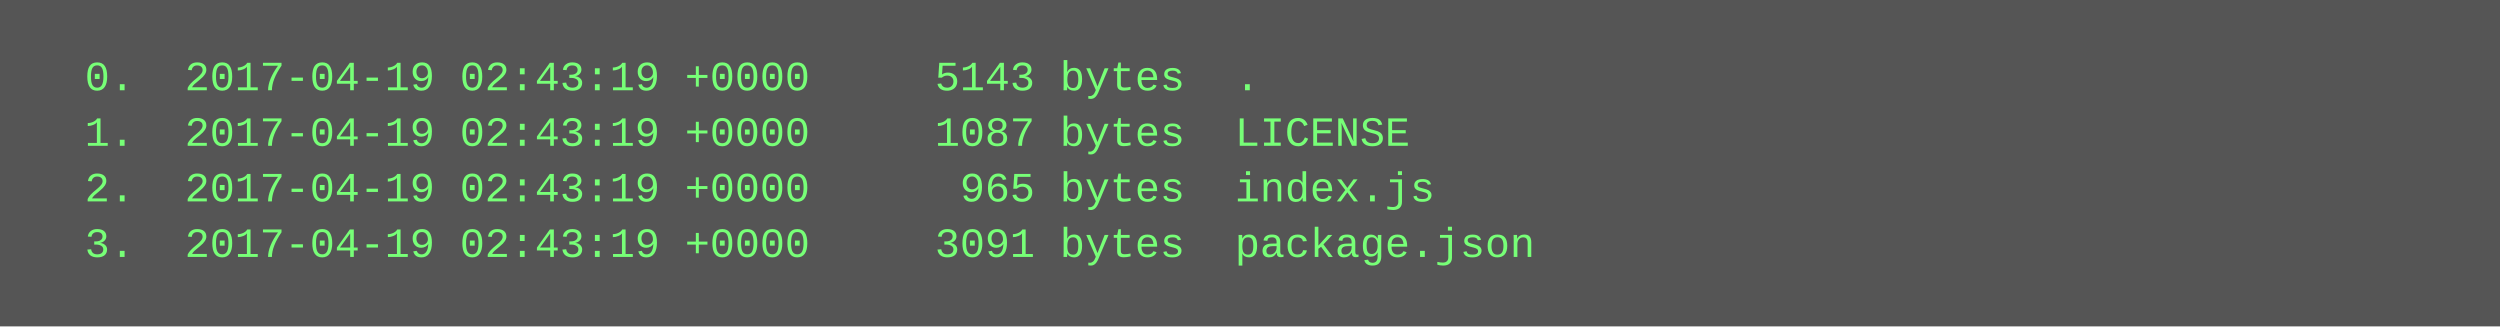
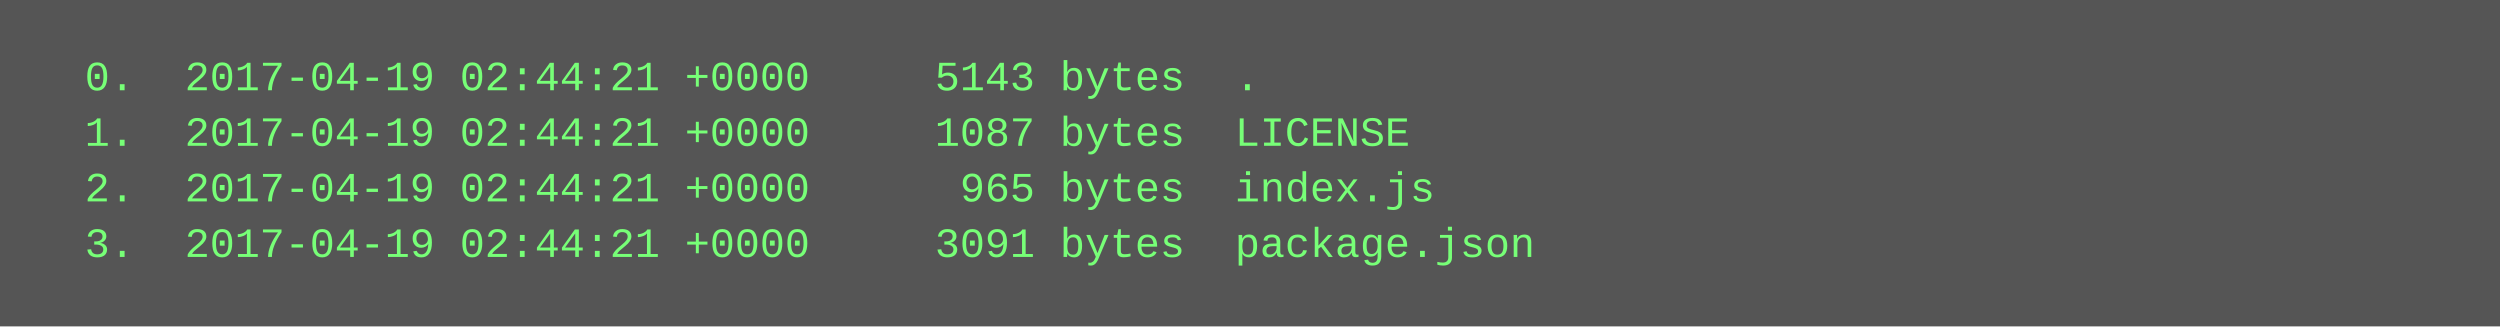
<svg xmlns="http://www.w3.org/2000/svg" height="94" width="720">
  <rect height="94" fill="#555" width="720" />
  <text fill="#7f7" font-family="Courier New" font-size="12" xml:space="preserve">
-     <tspan x="10" y="26">  0.  2017-04-19 02:43:19 +0000     5143 bytes  .</tspan>
-     <tspan x="10" y="42">  1.  2017-04-19 02:43:19 +0000     1087 bytes  LICENSE</tspan>
-     <tspan x="10" y="58">  2.  2017-04-19 02:43:19 +0000      965 bytes  index.js</tspan>
-     <tspan x="10" y="74">  3.  2017-04-19 02:43:19 +0000     3091 bytes  package.json</tspan>
+     <tspan x="10" y="26">  0.  2017-04-19 02:44:21 +0000     5143 bytes  .</tspan>
+     <tspan x="10" y="42">  1.  2017-04-19 02:44:21 +0000     1087 bytes  LICENSE</tspan>
+     <tspan x="10" y="58">  2.  2017-04-19 02:44:21 +0000      965 bytes  index.js</tspan>
+     <tspan x="10" y="74">  3.  2017-04-19 02:44:21 +0000     3091 bytes  package.json</tspan>
  </text>
</svg>
